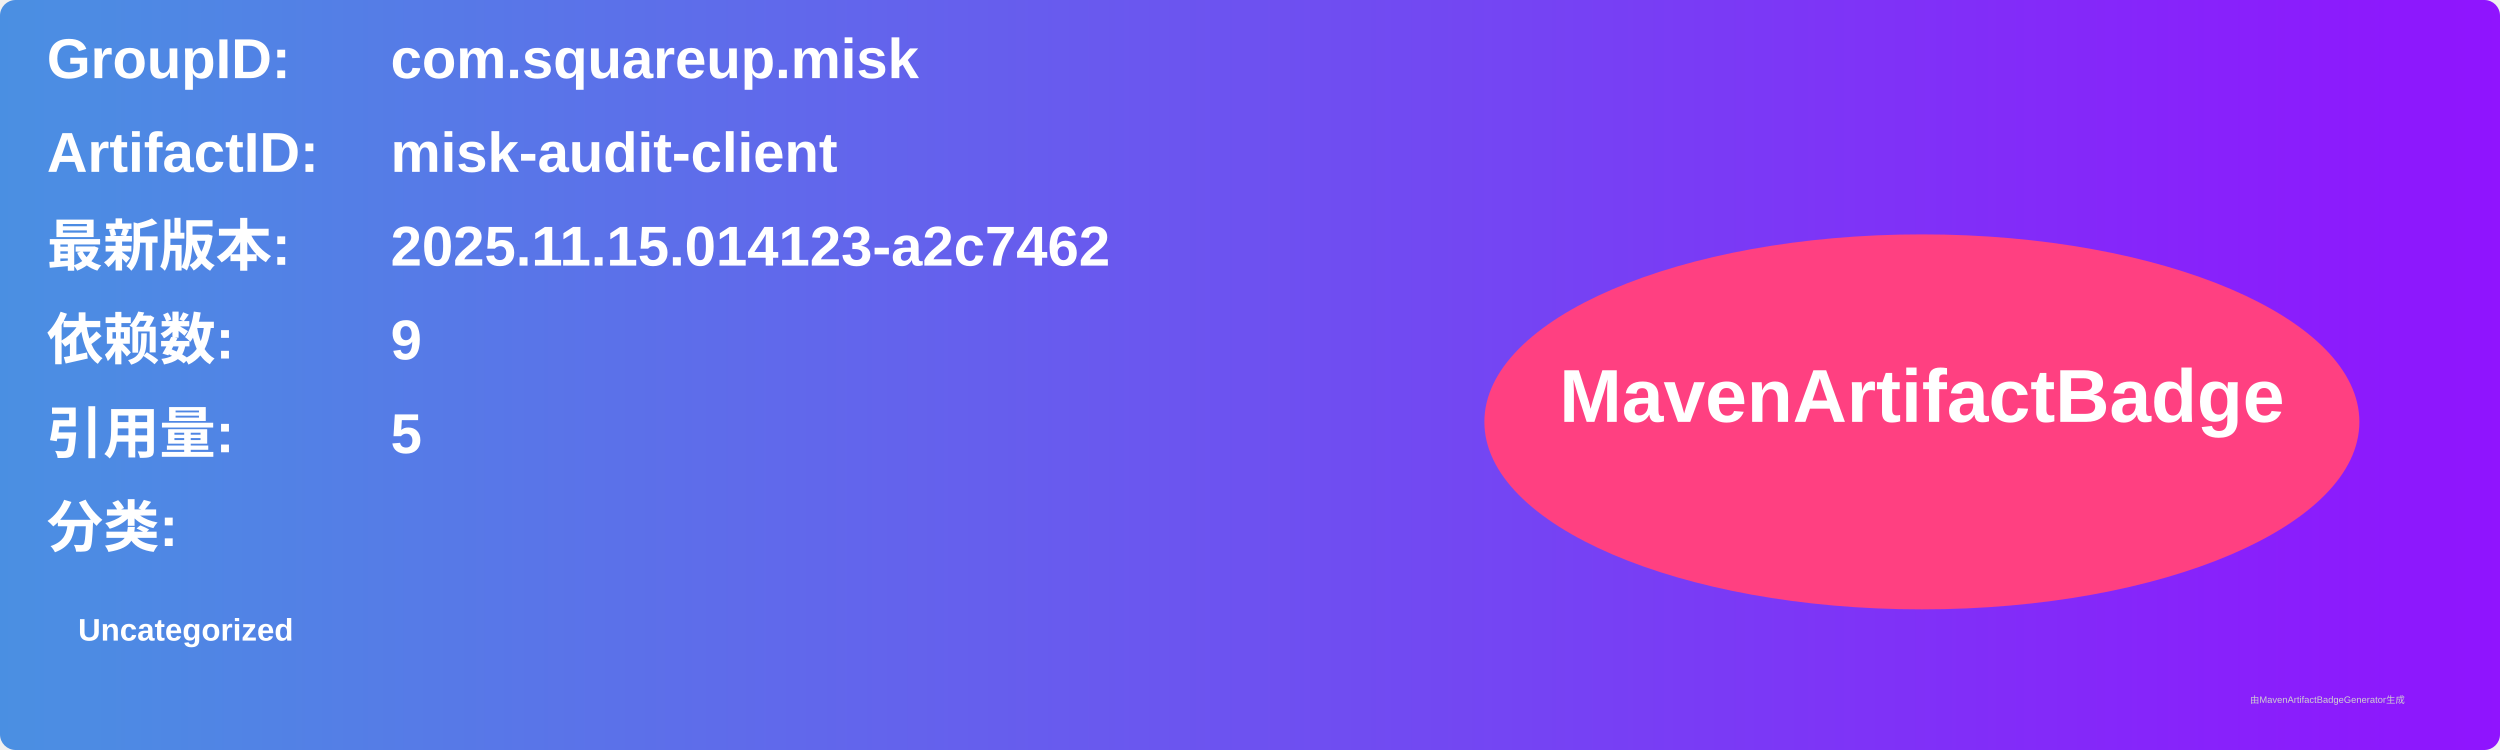
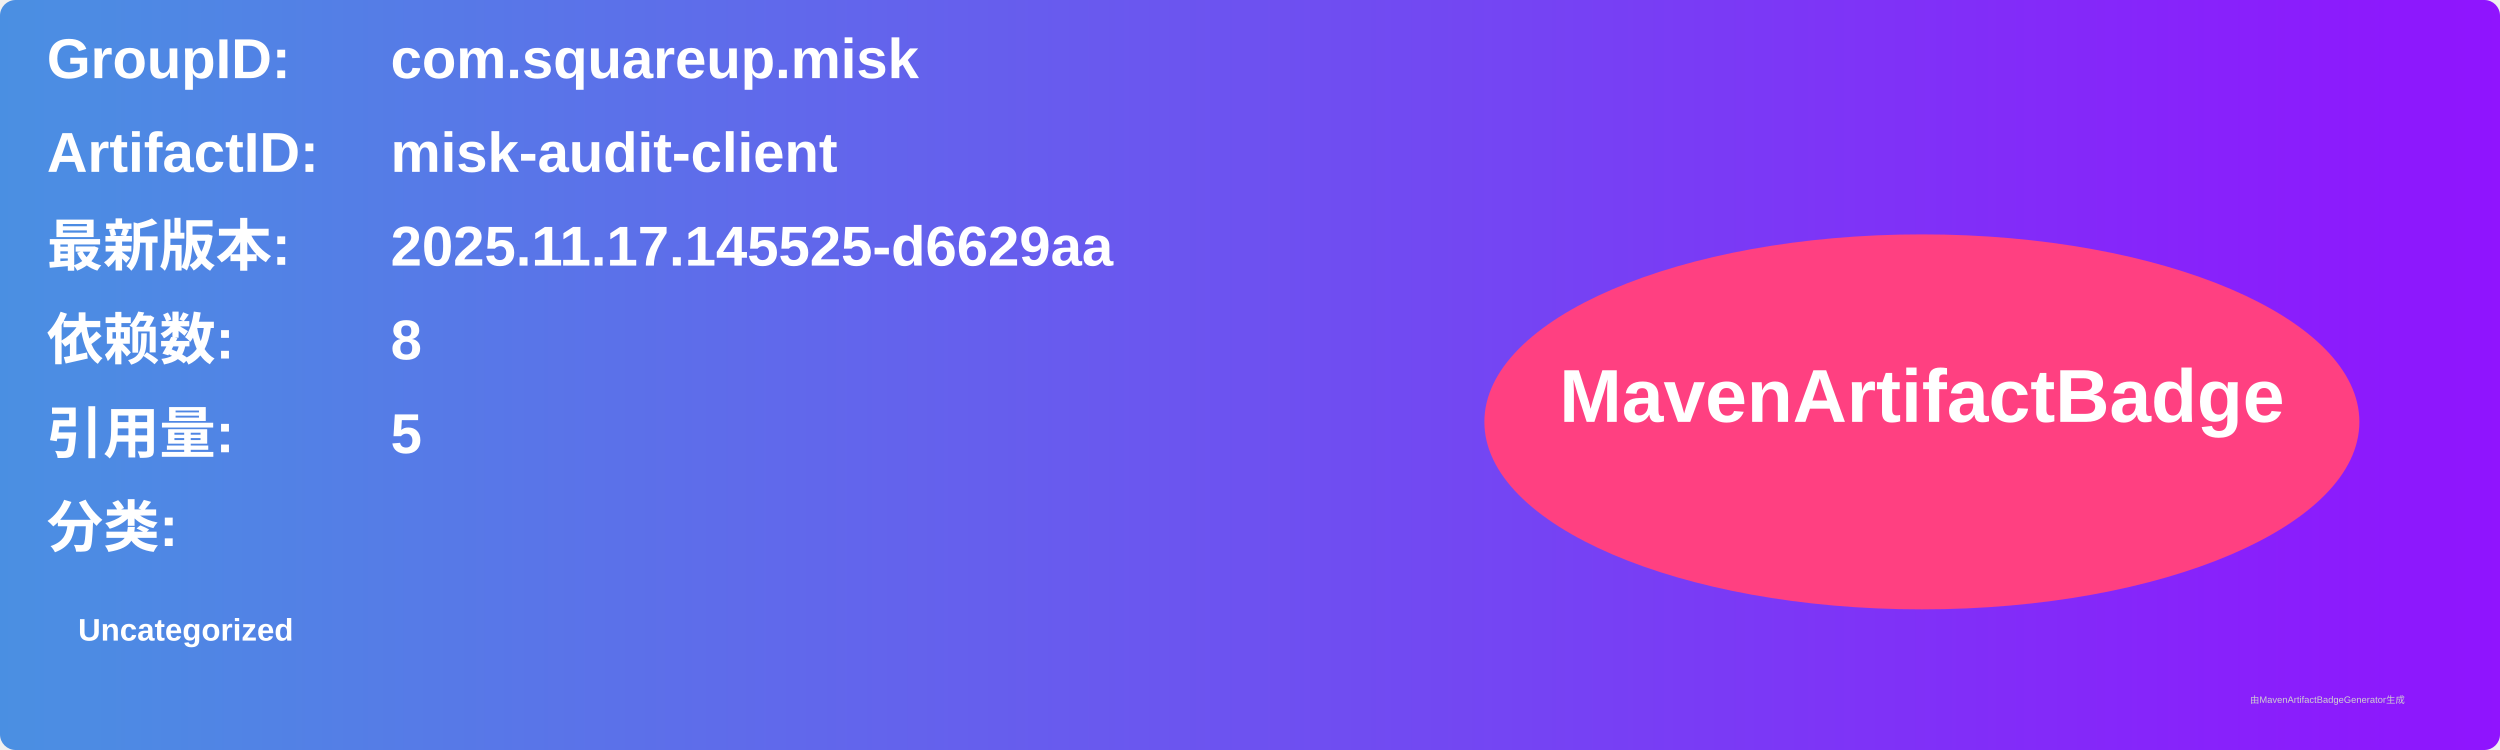
<svg xmlns="http://www.w3.org/2000/svg" width="800" height="240" viewBox="0 0 800 240">
  <linearGradient id="grad" x1="0%" y1="0%" x2="100%" y2="0%">
    <stop offset="0%" stop-color="#4a90e2" />
    <stop offset="100%" stop-color="#9013fe" />
  </linearGradient>
  <rect width="100%" height="100%" rx="5" ry="5" fill="url(#grad)" />
  <g transform="translate(15, 15)">
    <text x="0" y="10" font-family="Arial" font-size="18" fill="white" font-weight="bold" width="260">GroupID:</text>
    <text x="110" y="10" font-family="Arial" font-size="18" fill="white" font-weight="bold" width="460">com.squareup.misk</text>
    <text x="0" y="40" font-family="Arial" font-size="18" fill="white" font-weight="bold" width="260">ArtifactID:</text>
    <text x="110" y="40" font-family="Arial" font-size="18" fill="white" font-weight="bold" width="460">misk-audit-client</text>
    <text x="0" y="70" font-family="Arial" font-size="18" fill="white" font-weight="bold">最新版本:</text>
    <text x="110" y="70" font-family="Arial" font-size="18" fill="white" font-weight="bold">
-       <tspan font-weight="bold">2025.11.15.014123-a2c7462</tspan>
+       <tspan font-weight="bold">2025.11.17.145525-d6629aa</tspan>
    </text>
    <text x="0" y="100" font-family="Arial" font-size="18" fill="white" font-weight="bold">依赖数: </text>
    <text x="110" y="100" font-family="Arial" font-size="18" fill="white">
-       <tspan font-weight="bold">9</tspan>
+       <tspan font-weight="bold">8</tspan>
    </text>
    <text x="0" y="130" font-family="Arial" font-size="18" fill="white" font-weight="bold">引用量: </text>
    <text x="110" y="130" font-family="Arial" font-size="18" fill="white">
      <tspan font-weight="bold">5</tspan>
    </text>
    <text x="0" y="160" font-family="Arial" font-size="18" fill="white" font-weight="bold">分类:</text>
    <text x="10" y="190" font-family="Arial" font-size="10" fill="white">
      <tspan font-weight="bold">Uncategorized</tspan>
    </text>
    <ellipse cx="600" cy="120" rx="140" ry="60" fill="#ff4081" />
    <text x="600" y="120" text-anchor="middle" font-family="Arial" font-size="24" fill="white" font-weight="bold">MavenArtifactBadge</text>
  </g>
  <text x="720" y="225" font-family="Arial" font-size="3" fill="#d0d0d0">由MavenArtifactBadgeGenerator生成</text>
</svg>
